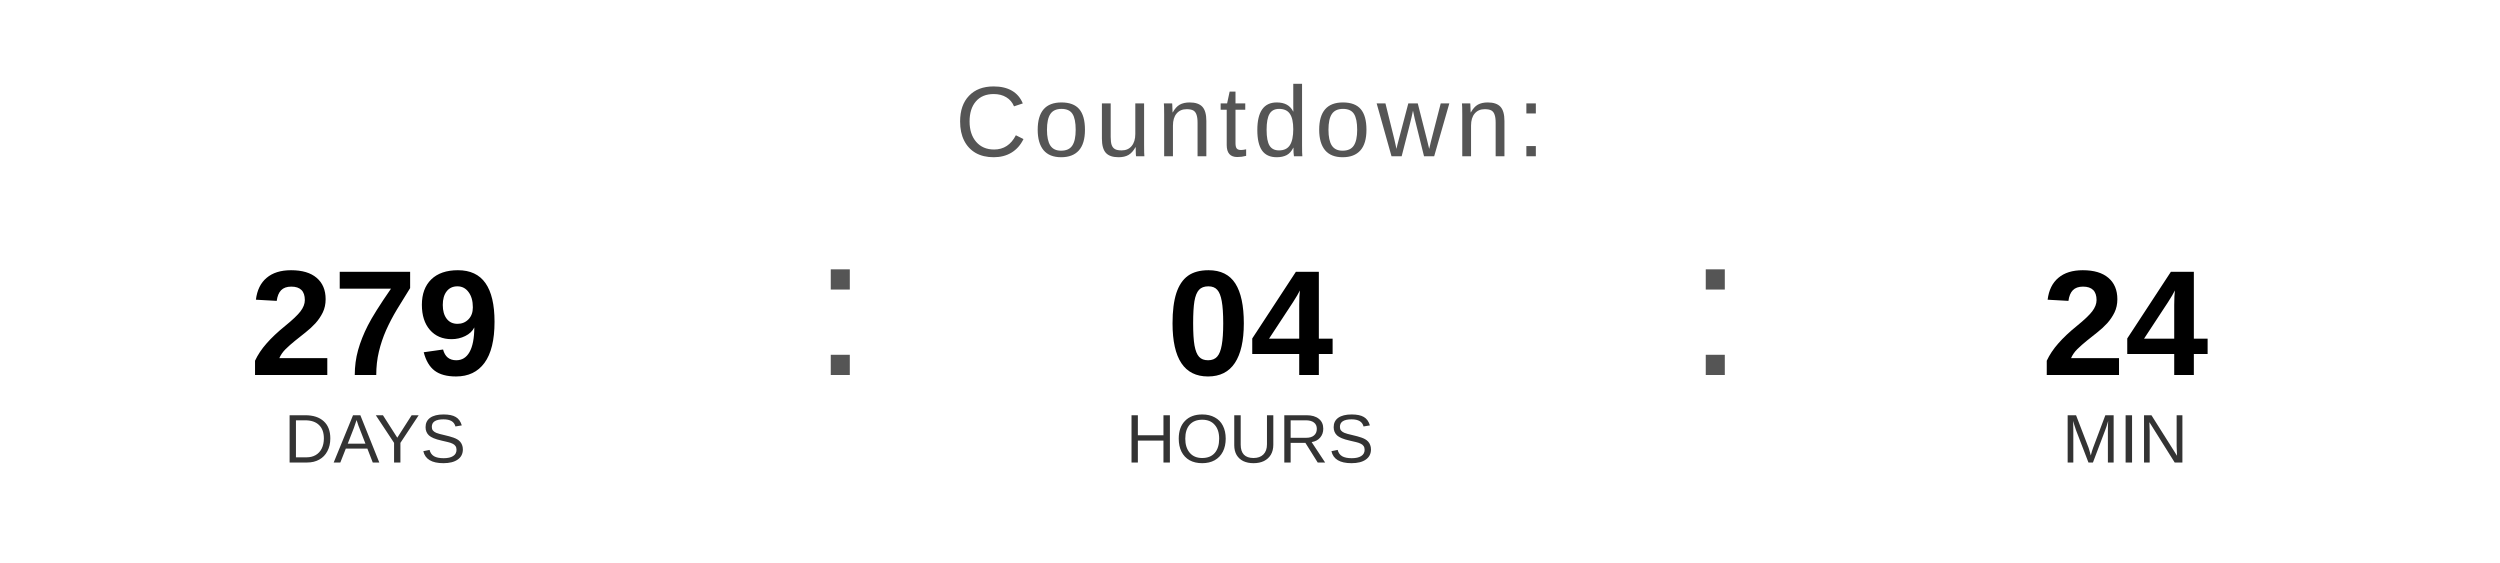
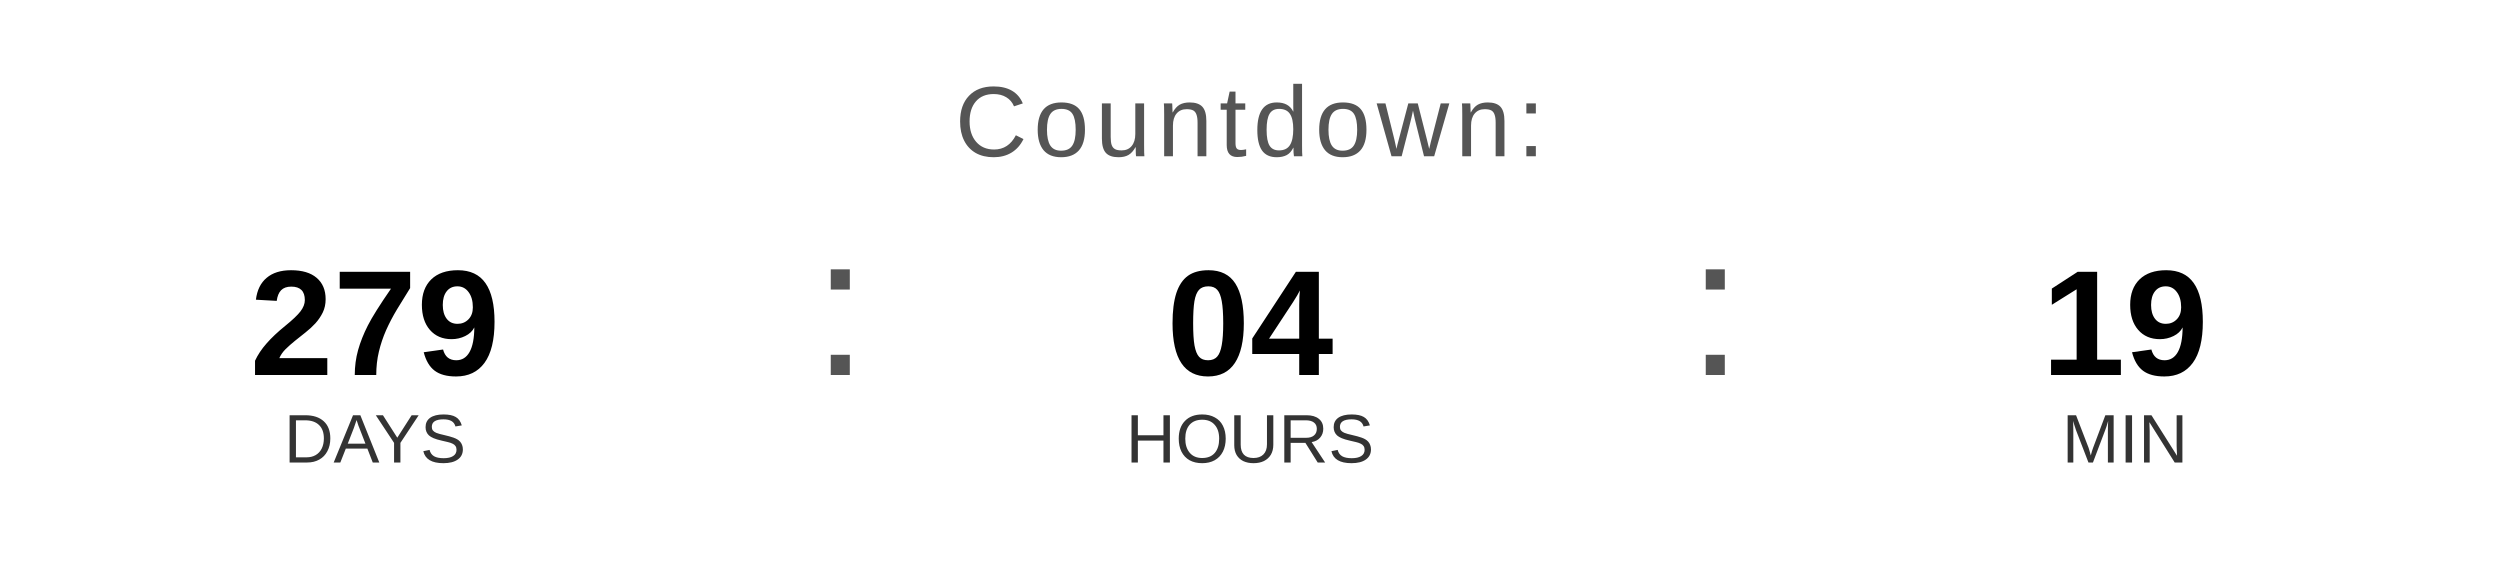
<svg xmlns="http://www.w3.org/2000/svg" width="400" height="90" viewBox="0 0 400 90">
  <text x="200" y="25" font-family="Arial, Helvetica, sans-serif" font-size="16" fill="#555555" text-anchor="middle" letter-spacing="1">
    Countdown:
  </text>
  <text x="60" y="60" font-family="Arial, Helvetica, sans-serif" font-size="24" font-weight="bold" fill="#000000" text-anchor="middle">279</text>
  <text x="60" y="74" font-family="Arial, Helvetica, sans-serif" font-size="11" fill="#333333" text-anchor="middle">DAYS</text>
  <text x="130" y="60" font-family="Arial, sans-serif" font-size="32" fill="#555555">:</text>
  <text x="200" y="60" font-family="Arial, Helvetica, sans-serif" font-size="24" font-weight="bold" fill="#000000" text-anchor="middle">04</text>
  <text x="200" y="74" font-family="Arial, Helvetica, sans-serif" font-size="11" fill="#333333" text-anchor="middle">HOURS</text>
  <text x="270" y="60" font-family="Arial, sans-serif" font-size="32" fill="#555555">:</text>
-   <text x="340" y="60" font-family="Arial, Helvetica, sans-serif" font-size="24" font-weight="bold" fill="#000000" text-anchor="middle">24</text>
+   <text x="340" y="60" font-family="Arial, Helvetica, sans-serif" font-size="24" font-weight="bold" fill="#000000" text-anchor="middle">19</text>
  <text x="340" y="74" font-family="Arial, Helvetica, sans-serif" font-size="11" fill="#333333" text-anchor="middle">MIN</text>
</svg>
